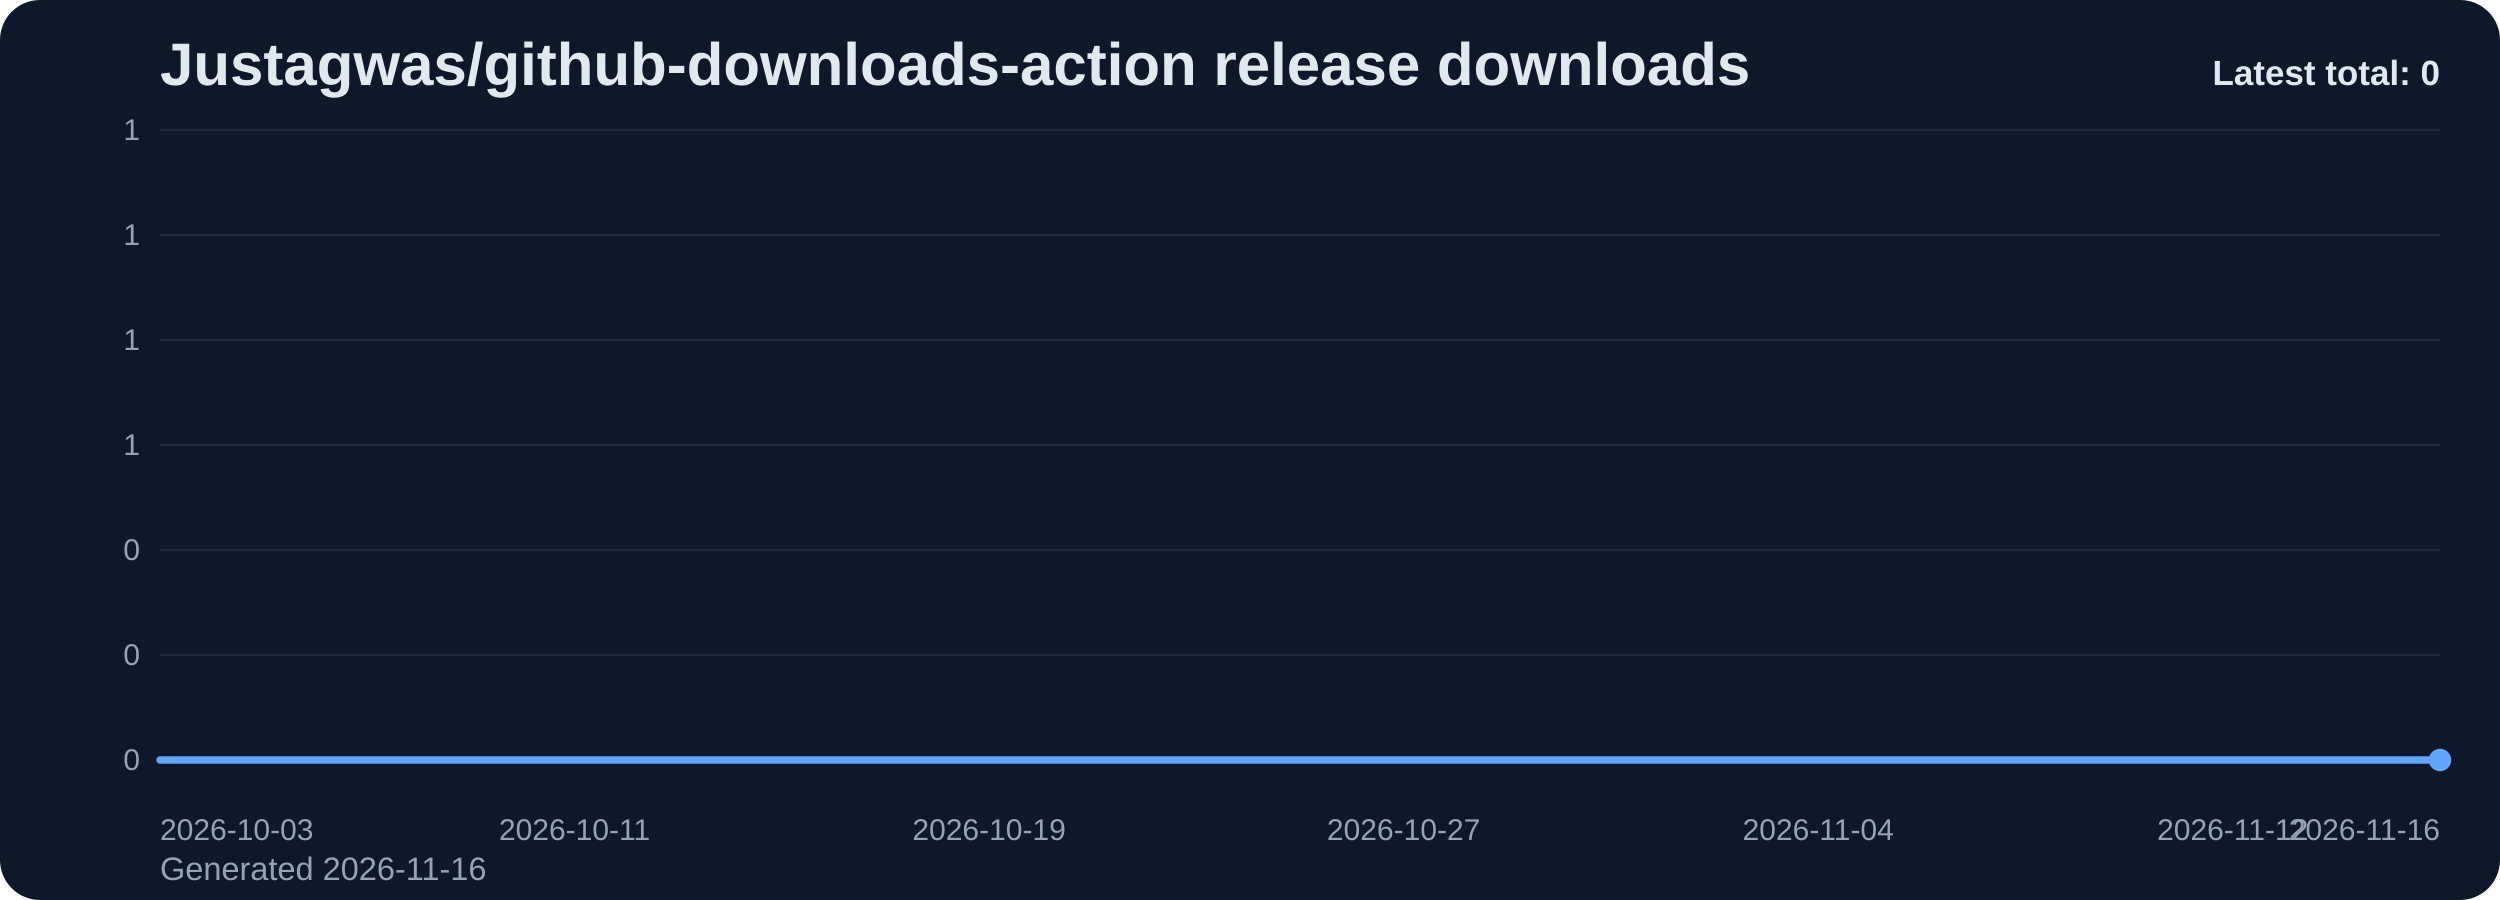
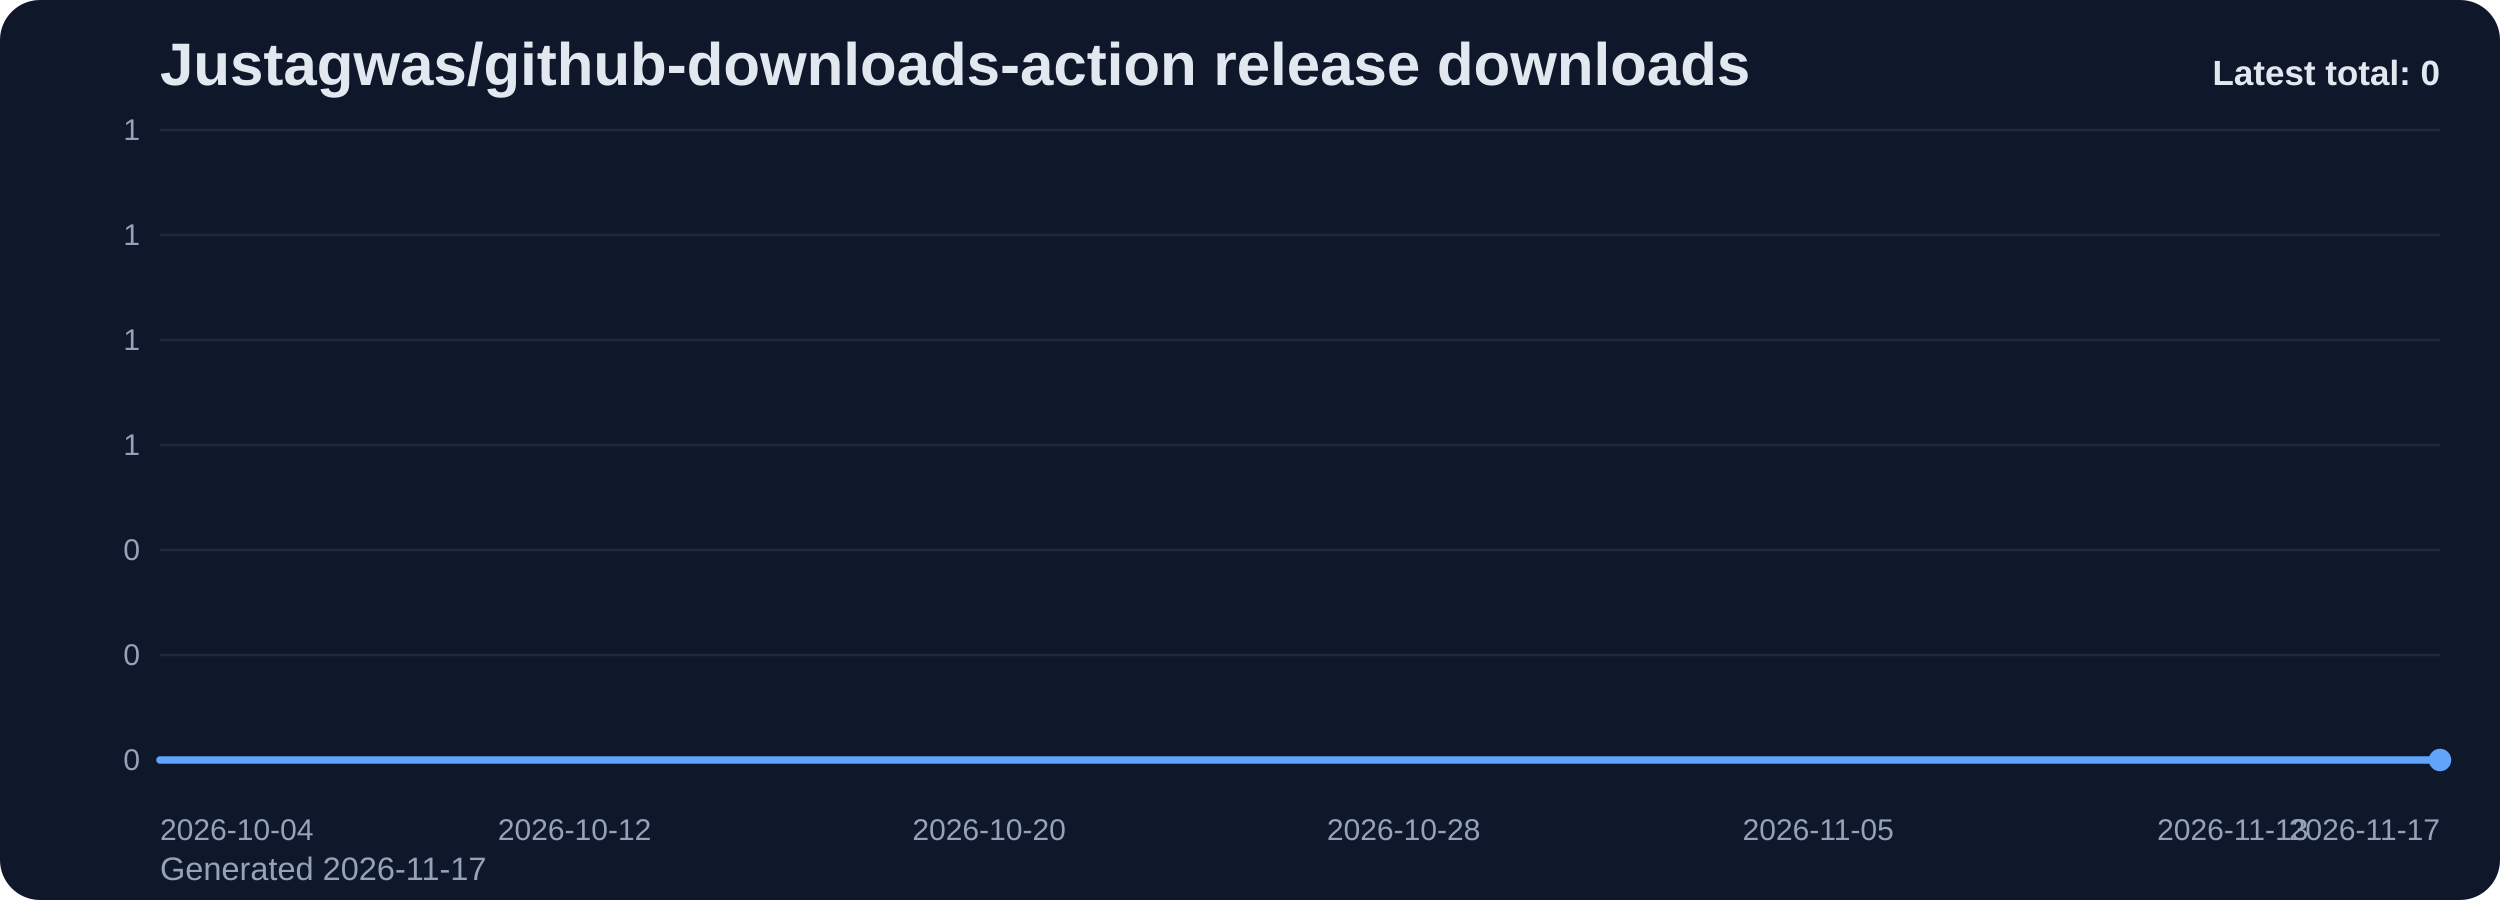
<svg xmlns="http://www.w3.org/2000/svg" viewBox="0 0 1000 360" role="img" aria-label="Justagwas/github-downloads-action release downloads chart">
  <defs>
    <linearGradient id="fill-total-trend-slate" x1="0" y1="0" x2="0" y2="1">
      <stop offset="0%" stop-color="#60a5fa" stop-opacity="0.32" />
      <stop offset="100%" stop-color="#60a5fa" stop-opacity="0.05" />
    </linearGradient>
    <style>
      .bg { fill: #0f172a; }
      .title { font: 700 24px Arial, sans-serif; fill: #e2e8f0; }
      .sub { font: 400 13px Arial, sans-serif; fill: #94a3b8; }
      .grid { stroke: #1e293b; stroke-width: 1; }
      .axis { font: 400 12px Arial, sans-serif; fill: #94a3b8; }
      .line { fill: none; stroke: #60a5fa; stroke-width: 3; stroke-linecap: round; stroke-linejoin: round; }
      .dot { fill: #60a5fa; }
      .value { font: 600 11px Arial, sans-serif; fill: #cbd5e1; }
      .latest { font: 700 14px Arial, sans-serif; fill: #e2e8f0; }
    </style>
  </defs>
  <rect class="bg" x="0" y="0" width="1000" height="360" rx="16" />
  <text class="title" x="64" y="34">Justagwas/github-downloads-action release downloads</text>
-   <text class="sub" x="64" y="352">Generated 2026-11-16</text>
+   <text class="sub" x="64" y="352">Generated 2026-11-17</text>
  <line x1="64" y1="52.00" x2="976" y2="52.00" class="grid" />
  <text x="56" y="56.00" text-anchor="end" class="axis">1</text>
  <line x1="64" y1="94.00" x2="976" y2="94.00" class="grid" />
  <text x="56" y="98.00" text-anchor="end" class="axis">1</text>
  <line x1="64" y1="136.00" x2="976" y2="136.00" class="grid" />
  <text x="56" y="140.00" text-anchor="end" class="axis">1</text>
  <line x1="64" y1="178.00" x2="976" y2="178.00" class="grid" />
  <text x="56" y="182.00" text-anchor="end" class="axis">1</text>
  <line x1="64" y1="220.00" x2="976" y2="220.00" class="grid" />
  <text x="56" y="224.00" text-anchor="end" class="axis">0</text>
  <line x1="64" y1="262.00" x2="976" y2="262.00" class="grid" />
  <text x="56" y="266.00" text-anchor="end" class="axis">0</text>
  <line x1="64" y1="304.00" x2="976" y2="304.00" class="grid" />
  <text x="56" y="308.00" text-anchor="end" class="axis">0</text>
  <path d="M 64.00 304 L 64.00 304.00 L 84.73 304.00 L 105.45 304.00 L 126.18 304.00 L 146.91 304.00 L 167.64 304.00 L 188.36 304.00 L 209.09 304.00 L 229.82 304.00 L 250.55 304.00 L 271.27 304.00 L 292.00 304.00 L 312.73 304.00 L 333.45 304.00 L 354.18 304.00 L 374.91 304.00 L 395.64 304.00 L 416.36 304.00 L 437.09 304.00 L 457.82 304.00 L 478.55 304.00 L 499.27 304.00 L 520.00 304.00 L 540.73 304.00 L 561.45 304.00 L 582.18 304.00 L 602.91 304.00 L 623.64 304.00 L 644.36 304.00 L 665.09 304.00 L 685.82 304.00 L 706.55 304.00 L 727.27 304.00 L 748.00 304.00 L 768.73 304.00 L 789.45 304.00 L 810.18 304.00 L 830.91 304.00 L 851.64 304.00 L 872.36 304.00 L 893.09 304.00 L 913.82 304.00 L 934.55 304.00 L 955.27 304.00 L 976.00 304.00 L 976.00 304 Z" fill="url(#fill-total-trend-slate)" />
  <polyline class="line" points="64.00,304.00 84.73,304.00 105.45,304.00 126.18,304.00 146.91,304.00 167.64,304.00 188.36,304.00 209.09,304.00 229.82,304.00 250.55,304.00 271.27,304.00 292.00,304.00 312.73,304.00 333.45,304.00 354.18,304.00 374.91,304.00 395.64,304.00 416.36,304.00 437.09,304.00 457.82,304.00 478.55,304.00 499.27,304.00 520.00,304.00 540.73,304.00 561.45,304.00 582.18,304.00 602.91,304.00 623.64,304.00 644.36,304.00 665.09,304.00 685.82,304.00 706.55,304.00 727.27,304.00 748.00,304.00 768.73,304.00 789.45,304.00 810.18,304.00 830.91,304.00 851.64,304.00 872.36,304.00 893.09,304.00 913.82,304.00 934.55,304.00 955.27,304.00 976.00,304.00" />
  <circle class="dot" cx="976.00" cy="304.00" r="4.5" />
-   <text class="axis" x="64.00" y="336" text-anchor="start">2026-10-03</text>
-   <text class="axis" x="229.82" y="336" text-anchor="middle">2026-10-11</text>
-   <text class="axis" x="395.64" y="336" text-anchor="middle">2026-10-19</text>
-   <text class="axis" x="561.45" y="336" text-anchor="middle">2026-10-27</text>
-   <text class="axis" x="727.27" y="336" text-anchor="middle">2026-11-04</text>
-   <text class="axis" x="893.09" y="336" text-anchor="middle">2026-11-12</text>
-   <text class="axis" x="976.00" y="336" text-anchor="end">2026-11-16</text>
+   <text class="axis" x="64.00" y="336" text-anchor="start">2026-10-04</text>
+   <text class="axis" x="229.82" y="336" text-anchor="middle">2026-10-12</text>
+   <text class="axis" x="395.64" y="336" text-anchor="middle">2026-10-20</text>
+   <text class="axis" x="561.45" y="336" text-anchor="middle">2026-10-28</text>
+   <text class="axis" x="727.27" y="336" text-anchor="middle">2026-11-05</text>
+   <text class="axis" x="893.09" y="336" text-anchor="middle">2026-11-13</text>
+   <text class="axis" x="976.00" y="336" text-anchor="end">2026-11-17</text>
  <text class="latest" x="976" y="34" text-anchor="end">Latest total: 0</text>
</svg>
